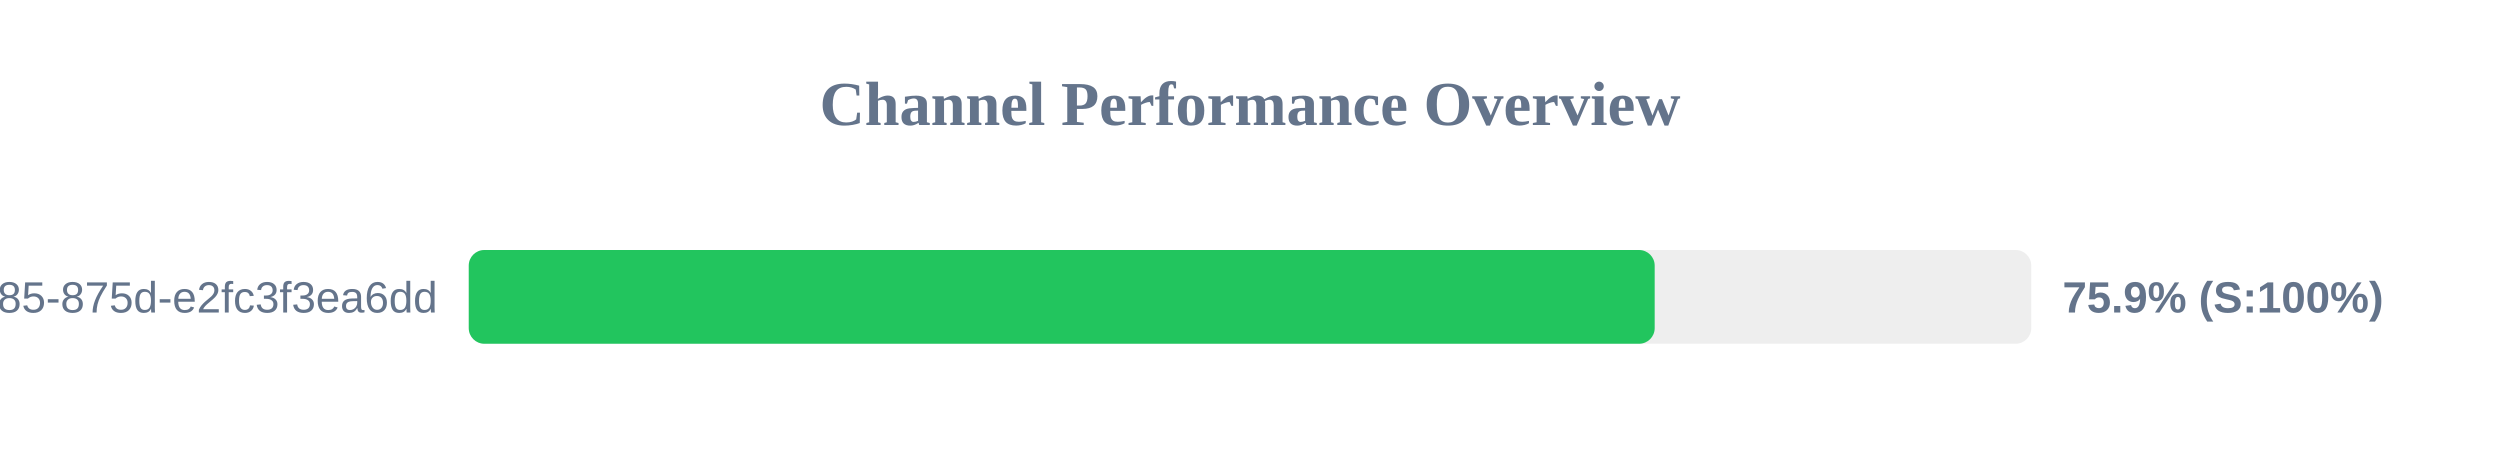
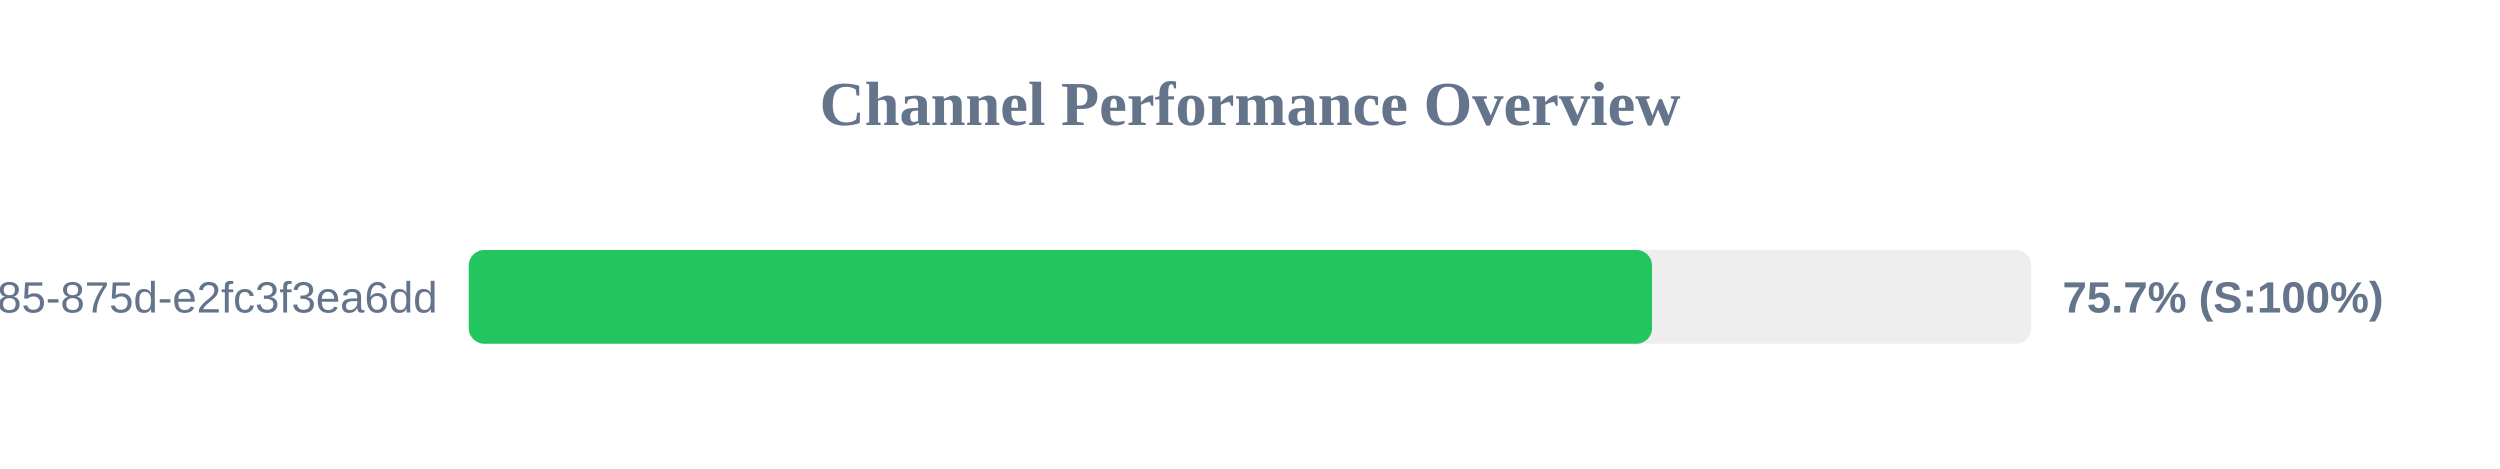
<svg xmlns="http://www.w3.org/2000/svg" width="800" height="150" version="1.1">
  <style>
        .row { font: 14px Arial; fill: #64748b; }
        .score { font: bold 14px Arial; fill: #64748b; }
    </style>
  <text x="400" y="40" text-anchor="middle" font-size="20px" font-weight="bold" fill="#64748b">Channel Performance Overview</text>
  <rect x="150" y="80" width="500" height="30" fill="#eee" rx="5" />
-   <rect x="150" y="80" width="379.5" height="30" fill="#22c55e" rx="5" />
+   <rect x="150" y="80" width="378.65" height="30" fill="#22c55e" rx="5" />
  <text x="140" y="100" text-anchor="end" class="row">?uuid=1045aedf-053c-4585-875d-e2fc3f3ea6dd</text>
-   <text x="660" y="100" text-anchor="start" class="score">75.9% (S:100%)</text>
+   <text x="660" y="100" text-anchor="start" class="score">75.7% (S:100%)</text>
</svg>
